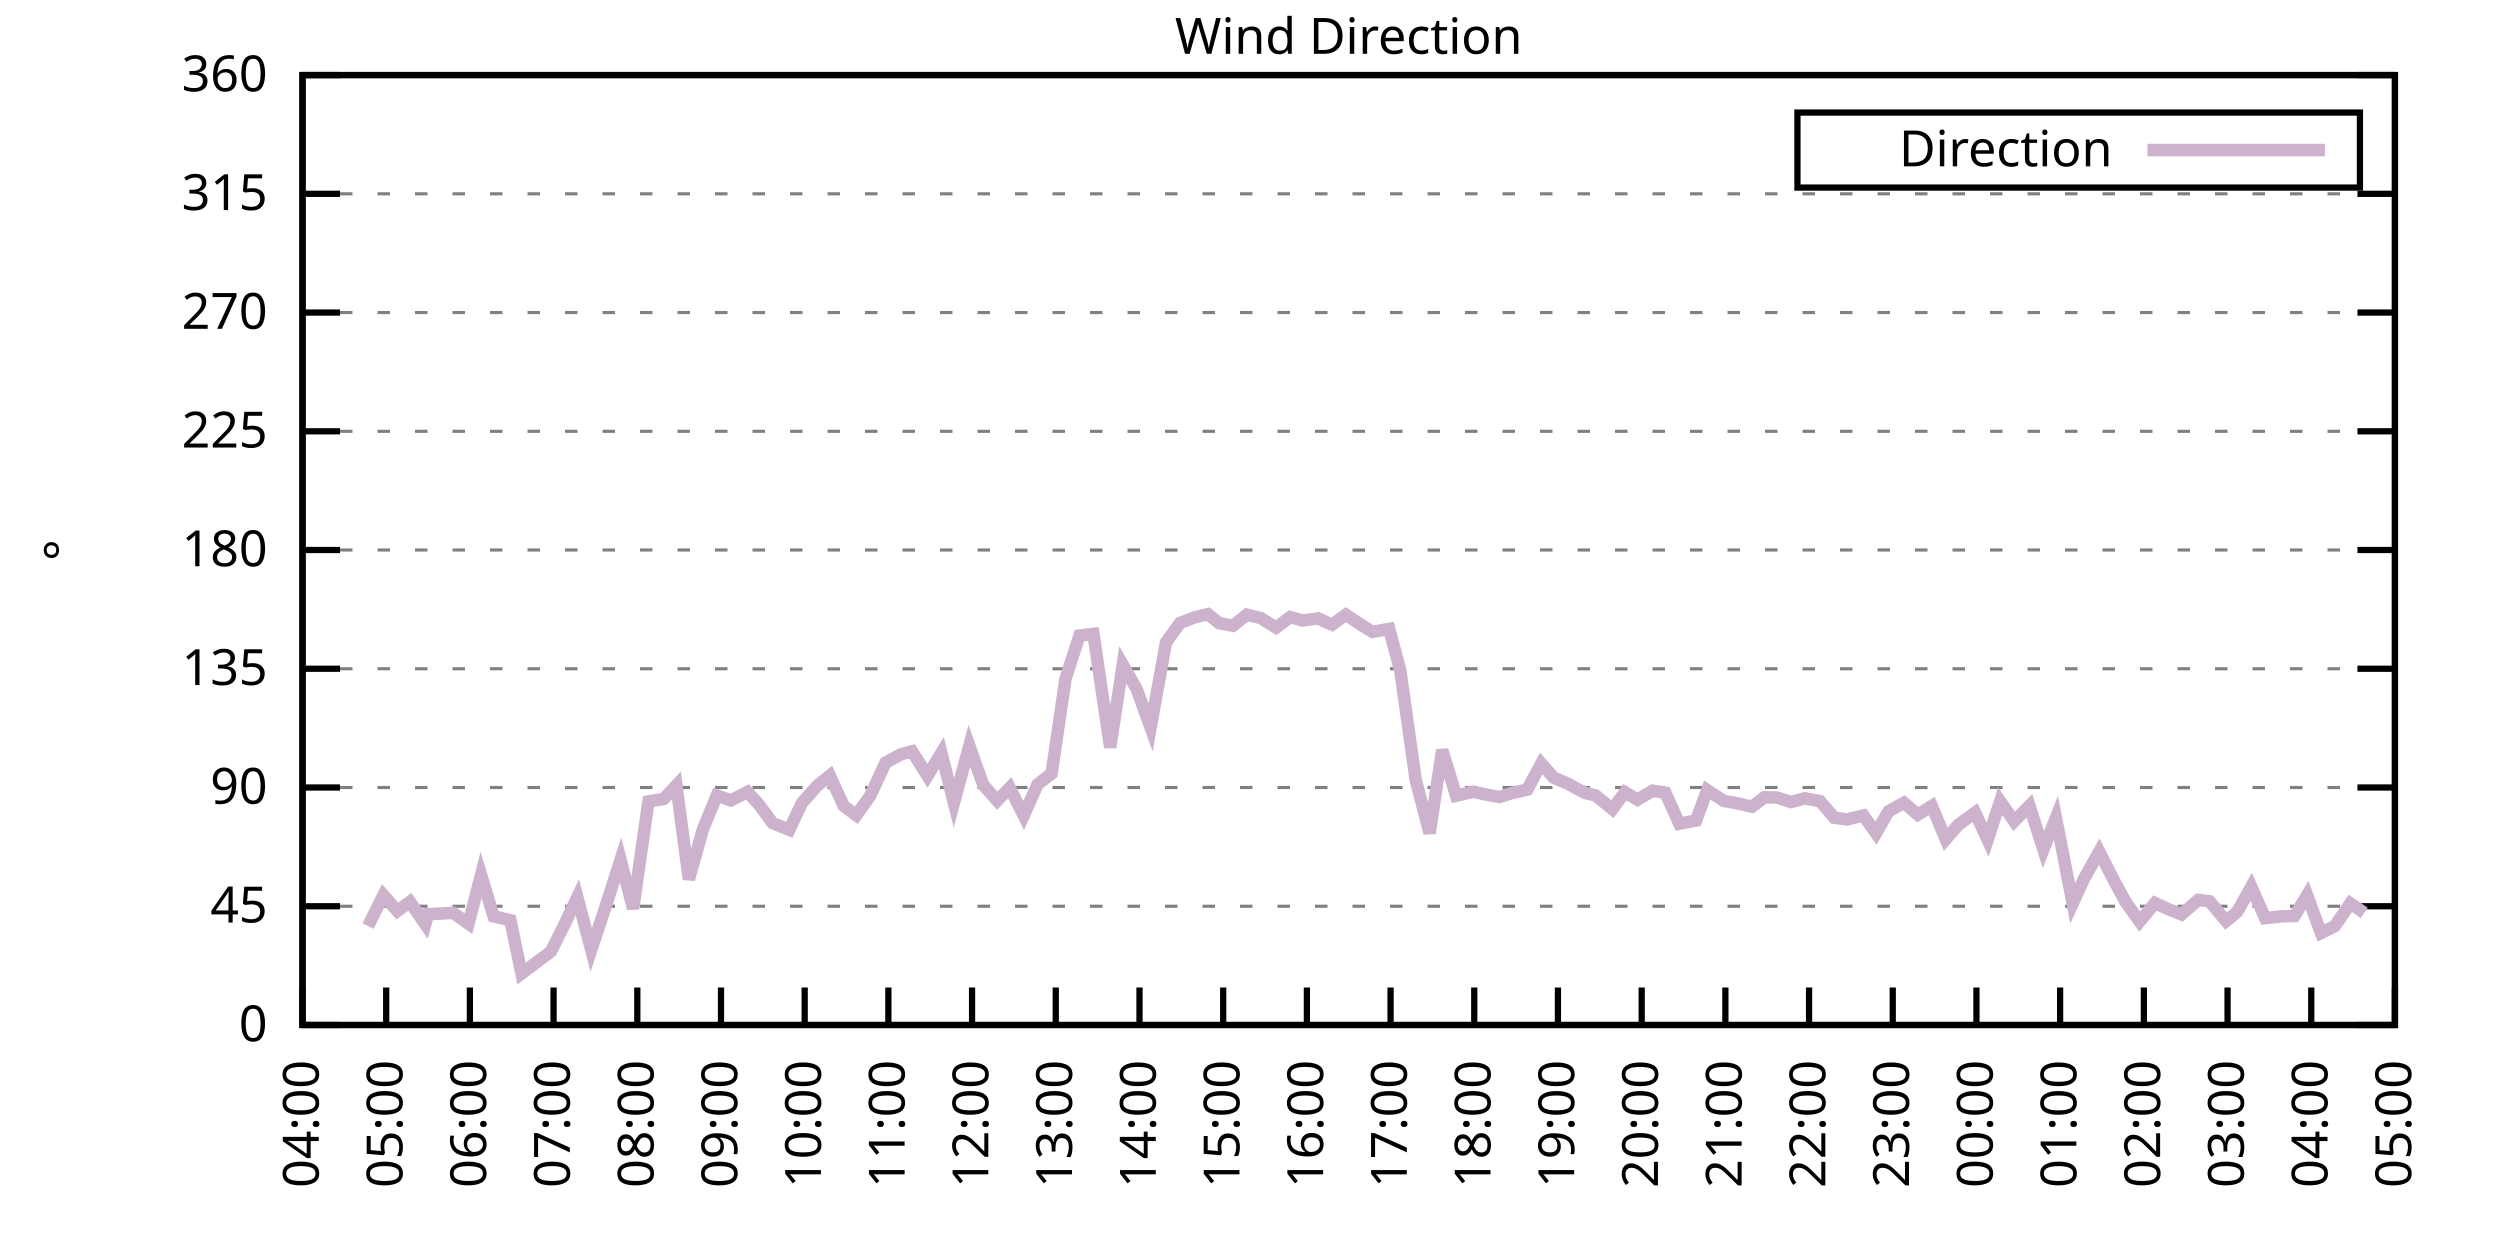
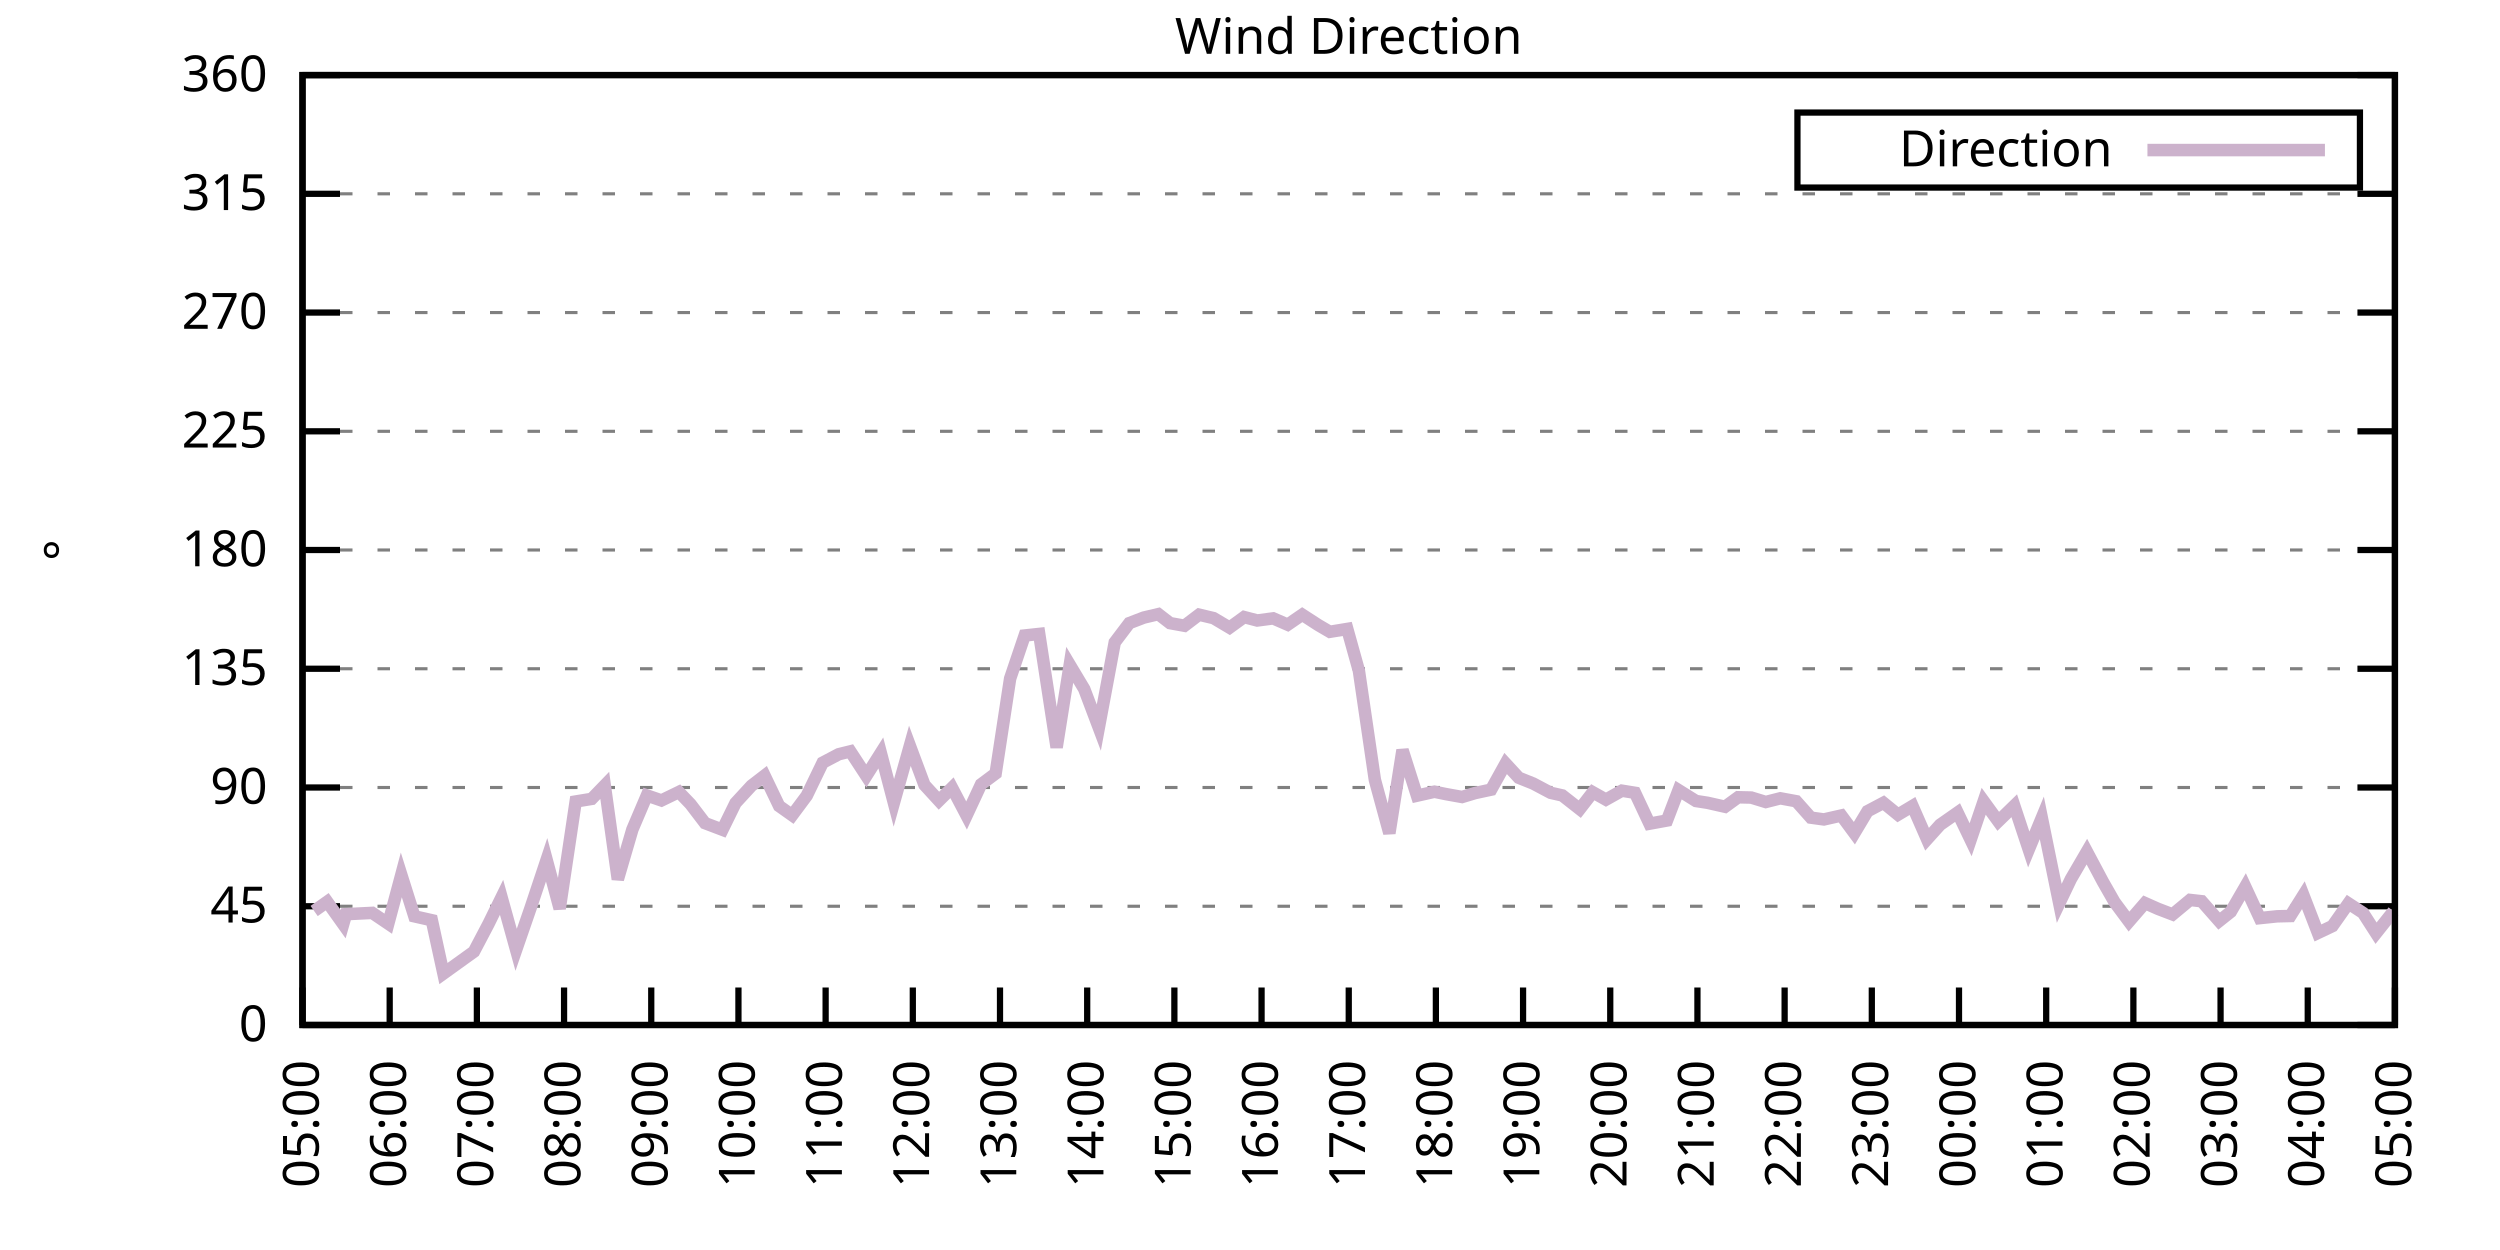
<svg xmlns="http://www.w3.org/2000/svg" xmlns:xlink="http://www.w3.org/1999/xlink" width="400" height="200" viewBox="0 0 400 200">
  <g id="gnuplot_canvas">
    <rect x="0" y="0" width="400" height="200" fill="none" />
    <defs>
      <circle id="gpDot" r="0.5" stroke-width="0.5" stroke="currentColor" />
      <path id="gpPt0" stroke-width="0.333" stroke="currentColor" d="M-1,0 h2 M0,-1 v2" />
      <path id="gpPt1" stroke-width="0.333" stroke="currentColor" d="M-1,-1 L1,1 M1,-1 L-1,1" />
      <path id="gpPt2" stroke-width="0.333" stroke="currentColor" d="M-1,0 L1,0 M0,-1 L0,1 M-1,-1 L1,1 M-1,1 L1,-1" />
      <rect id="gpPt3" stroke-width="0.333" stroke="currentColor" x="-1" y="-1" width="2" height="2" />
      <rect id="gpPt4" stroke-width="0.333" stroke="currentColor" fill="currentColor" x="-1" y="-1" width="2" height="2" />
      <circle id="gpPt5" stroke-width="0.333" stroke="currentColor" cx="0" cy="0" r="1" />
      <use xlink:href="#gpPt5" id="gpPt6" fill="currentColor" stroke="none" />
      <path id="gpPt7" stroke-width="0.333" stroke="currentColor" d="M0,-1.33 L-1.33,0.67 L1.33,0.67 z" />
      <use xlink:href="#gpPt7" id="gpPt8" fill="currentColor" stroke="none" />
      <use xlink:href="#gpPt7" id="gpPt9" stroke="currentColor" transform="rotate(180)" />
      <use xlink:href="#gpPt9" id="gpPt10" fill="currentColor" stroke="none" />
      <use xlink:href="#gpPt3" id="gpPt11" stroke="currentColor" transform="rotate(45)" />
      <use xlink:href="#gpPt11" id="gpPt12" fill="currentColor" stroke="none" />
      <path id="gpPt13" stroke-width="0.333" stroke="currentColor" d="M0,1.330 L1.265,0.411 L0.782,-1.067 L-0.782,-1.076 L-1.265,0.411 z" />
      <use xlink:href="#gpPt13" id="gpPt14" fill="currentColor" stroke="none" />
      <filter id="textbox" filterUnits="objectBoundingBox" x="0" y="0" height="1" width="1">
        <feFlood flood-color="white" flood-opacity="1" result="bgnd" />
        <feComposite in="SourceGraphic" in2="bgnd" operator="atop" />
      </filter>
      <filter id="greybox" filterUnits="objectBoundingBox" x="0" y="0" height="1" width="1">
        <feFlood flood-color="lightgrey" flood-opacity="1" result="grey" />
        <feComposite in="SourceGraphic" in2="grey" operator="atop" />
      </filter>
    </defs>
    <g fill="none" color="white" stroke="currentColor" stroke-width="1.00" stroke-linecap="butt" stroke-linejoin="miter">
</g>
    <g fill="none" color="black" stroke="currentColor" stroke-width="1.00" stroke-linecap="butt" stroke-linejoin="miter">
      <g stroke="none" shape-rendering="crispEdges">
        <polygon fill="rgb(255, 255, 255)" points="48.40,164.00 383.18,164.00 383.18,12.02 48.40,12.02 " />
      </g>
    </g>
    <g fill="none" color="black" stroke="currentColor" stroke-width="1.00" stroke-linecap="butt" stroke-linejoin="miter">
</g>
    <g fill="none" color="black" stroke="black" stroke-width="0.50" stroke-linecap="butt" stroke-linejoin="miter">
</g>
    <g fill="none" color="gray" stroke="currentColor" stroke-width="0.50" stroke-linecap="butt" stroke-linejoin="miter">
      <path stroke="gray" stroke-dasharray="2,4" class="gridline" d="M48.40,164.00 L383.19,164.00  " />
    </g>
    <g fill="none" color="gray" stroke="gray" stroke-width="1.00" stroke-linecap="butt" stroke-linejoin="miter">
</g>
    <g fill="none" color="black" stroke="currentColor" stroke-width="1.00" stroke-linecap="butt" stroke-linejoin="miter">
      <path stroke="black" d="M48.40,164.00 L54.40,164.00 M383.19,164.00 L377.19,164.00  " />
      <g transform="translate(42.80,166.60)" stroke="none" fill="black" font-family="Sans" font-size="8.00" text-anchor="end">
        <text>
          <tspan font-family="Sans"> 0</tspan>
        </text>
      </g>
    </g>
    <g fill="none" color="black" stroke="currentColor" stroke-width="1.00" stroke-linecap="butt" stroke-linejoin="miter">
</g>
    <g fill="none" color="black" stroke="black" stroke-width="0.50" stroke-linecap="butt" stroke-linejoin="miter">
</g>
    <g fill="none" color="gray" stroke="currentColor" stroke-width="0.50" stroke-linecap="butt" stroke-linejoin="miter">
      <path stroke="gray" stroke-dasharray="2,4" class="gridline" d="M48.40,145.00 L383.19,145.00  " />
    </g>
    <g fill="none" color="gray" stroke="gray" stroke-width="1.00" stroke-linecap="butt" stroke-linejoin="miter">
</g>
    <g fill="none" color="black" stroke="currentColor" stroke-width="1.00" stroke-linecap="butt" stroke-linejoin="miter">
      <path stroke="black" d="M48.40,145.00 L54.40,145.00 M383.19,145.00 L377.19,145.00  " />
      <g transform="translate(42.80,147.60)" stroke="none" fill="black" font-family="Sans" font-size="8.00" text-anchor="end">
        <text>
          <tspan font-family="Sans"> 45</tspan>
        </text>
      </g>
    </g>
    <g fill="none" color="black" stroke="currentColor" stroke-width="1.00" stroke-linecap="butt" stroke-linejoin="miter">
</g>
    <g fill="none" color="black" stroke="black" stroke-width="0.50" stroke-linecap="butt" stroke-linejoin="miter">
</g>
    <g fill="none" color="gray" stroke="currentColor" stroke-width="0.50" stroke-linecap="butt" stroke-linejoin="miter">
      <path stroke="gray" stroke-dasharray="2,4" class="gridline" d="M48.40,126.00 L383.19,126.00  " />
    </g>
    <g fill="none" color="gray" stroke="gray" stroke-width="1.00" stroke-linecap="butt" stroke-linejoin="miter">
</g>
    <g fill="none" color="black" stroke="currentColor" stroke-width="1.00" stroke-linecap="butt" stroke-linejoin="miter">
      <path stroke="black" d="M48.40,126.00 L54.40,126.00 M383.19,126.00 L377.19,126.00  " />
      <g transform="translate(42.80,128.60)" stroke="none" fill="black" font-family="Sans" font-size="8.00" text-anchor="end">
        <text>
          <tspan font-family="Sans"> 90</tspan>
        </text>
      </g>
    </g>
    <g fill="none" color="black" stroke="currentColor" stroke-width="1.00" stroke-linecap="butt" stroke-linejoin="miter">
</g>
    <g fill="none" color="black" stroke="black" stroke-width="0.50" stroke-linecap="butt" stroke-linejoin="miter">
</g>
    <g fill="none" color="gray" stroke="currentColor" stroke-width="0.50" stroke-linecap="butt" stroke-linejoin="miter">
      <path stroke="gray" stroke-dasharray="2,4" class="gridline" d="M48.40,107.00 L383.19,107.00  " />
    </g>
    <g fill="none" color="gray" stroke="gray" stroke-width="1.00" stroke-linecap="butt" stroke-linejoin="miter">
</g>
    <g fill="none" color="black" stroke="currentColor" stroke-width="1.00" stroke-linecap="butt" stroke-linejoin="miter">
      <path stroke="black" d="M48.40,107.00 L54.40,107.00 M383.19,107.00 L377.19,107.00  " />
      <g transform="translate(42.80,109.60)" stroke="none" fill="black" font-family="Sans" font-size="8.00" text-anchor="end">
        <text>
          <tspan font-family="Sans"> 135</tspan>
        </text>
      </g>
    </g>
    <g fill="none" color="black" stroke="currentColor" stroke-width="1.00" stroke-linecap="butt" stroke-linejoin="miter">
</g>
    <g fill="none" color="black" stroke="black" stroke-width="0.50" stroke-linecap="butt" stroke-linejoin="miter">
</g>
    <g fill="none" color="gray" stroke="currentColor" stroke-width="0.50" stroke-linecap="butt" stroke-linejoin="miter">
      <path stroke="gray" stroke-dasharray="2,4" class="gridline" d="M48.40,88.00 L383.19,88.00  " />
    </g>
    <g fill="none" color="gray" stroke="gray" stroke-width="1.00" stroke-linecap="butt" stroke-linejoin="miter">
</g>
    <g fill="none" color="black" stroke="currentColor" stroke-width="1.00" stroke-linecap="butt" stroke-linejoin="miter">
      <path stroke="black" d="M48.40,88.00 L54.40,88.00 M383.19,88.00 L377.19,88.00  " />
      <g transform="translate(42.80,90.60)" stroke="none" fill="black" font-family="Sans" font-size="8.00" text-anchor="end">
        <text>
          <tspan font-family="Sans"> 180</tspan>
        </text>
      </g>
    </g>
    <g fill="none" color="black" stroke="currentColor" stroke-width="1.00" stroke-linecap="butt" stroke-linejoin="miter">
</g>
    <g fill="none" color="black" stroke="black" stroke-width="0.50" stroke-linecap="butt" stroke-linejoin="miter">
</g>
    <g fill="none" color="gray" stroke="currentColor" stroke-width="0.50" stroke-linecap="butt" stroke-linejoin="miter">
      <path stroke="gray" stroke-dasharray="2,4" class="gridline" d="M48.40,69.01 L383.19,69.01  " />
    </g>
    <g fill="none" color="gray" stroke="gray" stroke-width="1.00" stroke-linecap="butt" stroke-linejoin="miter">
</g>
    <g fill="none" color="black" stroke="currentColor" stroke-width="1.00" stroke-linecap="butt" stroke-linejoin="miter">
      <path stroke="black" d="M48.40,69.01 L54.40,69.01 M383.19,69.01 L377.19,69.01  " />
      <g transform="translate(42.80,71.61)" stroke="none" fill="black" font-family="Sans" font-size="8.00" text-anchor="end">
        <text>
          <tspan font-family="Sans"> 225</tspan>
        </text>
      </g>
    </g>
    <g fill="none" color="black" stroke="currentColor" stroke-width="1.00" stroke-linecap="butt" stroke-linejoin="miter">
</g>
    <g fill="none" color="black" stroke="black" stroke-width="0.50" stroke-linecap="butt" stroke-linejoin="miter">
</g>
    <g fill="none" color="gray" stroke="currentColor" stroke-width="0.50" stroke-linecap="butt" stroke-linejoin="miter">
      <path stroke="gray" stroke-dasharray="2,4" class="gridline" d="M48.40,50.01 L383.19,50.01  " />
    </g>
    <g fill="none" color="gray" stroke="gray" stroke-width="1.00" stroke-linecap="butt" stroke-linejoin="miter">
</g>
    <g fill="none" color="black" stroke="currentColor" stroke-width="1.00" stroke-linecap="butt" stroke-linejoin="miter">
      <path stroke="black" d="M48.40,50.01 L54.40,50.01 M383.19,50.01 L377.19,50.01  " />
      <g transform="translate(42.80,52.61)" stroke="none" fill="black" font-family="Sans" font-size="8.00" text-anchor="end">
        <text>
          <tspan font-family="Sans"> 270</tspan>
        </text>
      </g>
    </g>
    <g fill="none" color="black" stroke="currentColor" stroke-width="1.00" stroke-linecap="butt" stroke-linejoin="miter">
</g>
    <g fill="none" color="black" stroke="black" stroke-width="0.50" stroke-linecap="butt" stroke-linejoin="miter">
</g>
    <g fill="none" color="gray" stroke="currentColor" stroke-width="0.50" stroke-linecap="butt" stroke-linejoin="miter">
      <path stroke="gray" stroke-dasharray="2,4" class="gridline" d="M48.40,31.01 L383.19,31.01  " />
    </g>
    <g fill="none" color="gray" stroke="gray" stroke-width="1.00" stroke-linecap="butt" stroke-linejoin="miter">
</g>
    <g fill="none" color="black" stroke="currentColor" stroke-width="1.00" stroke-linecap="butt" stroke-linejoin="miter">
      <path stroke="black" d="M48.40,31.01 L54.40,31.01 M383.19,31.01 L377.19,31.01  " />
      <g transform="translate(42.80,33.61)" stroke="none" fill="black" font-family="Sans" font-size="8.00" text-anchor="end">
        <text>
          <tspan font-family="Sans"> 315</tspan>
        </text>
      </g>
    </g>
    <g fill="none" color="black" stroke="currentColor" stroke-width="1.00" stroke-linecap="butt" stroke-linejoin="miter">
</g>
    <g fill="none" color="black" stroke="black" stroke-width="0.50" stroke-linecap="butt" stroke-linejoin="miter">
</g>
    <g fill="none" color="gray" stroke="currentColor" stroke-width="0.50" stroke-linecap="butt" stroke-linejoin="miter">
      <path stroke="gray" stroke-dasharray="2,4" class="gridline" d="M48.40,12.01 L383.19,12.01  " />
    </g>
    <g fill="none" color="gray" stroke="gray" stroke-width="1.00" stroke-linecap="butt" stroke-linejoin="miter">
</g>
    <g fill="none" color="black" stroke="currentColor" stroke-width="1.00" stroke-linecap="butt" stroke-linejoin="miter">
      <path stroke="black" d="M48.40,12.01 L54.40,12.01 M383.19,12.01 L377.19,12.01  " />
      <g transform="translate(42.80,14.61)" stroke="none" fill="black" font-family="Sans" font-size="8.00" text-anchor="end">
        <text>
          <tspan font-family="Sans"> 360</tspan>
        </text>
      </g>
    </g>
    <g fill="none" color="black" stroke="currentColor" stroke-width="1.00" stroke-linecap="butt" stroke-linejoin="miter">
      <path stroke="black" d="M48.40,164.00 L48.40,158.00  " />
      <g transform="translate(51.00,169.60) rotate(270.00)" stroke="none" fill="black" font-family="Sans" font-size="8.00" text-anchor="end">
        <text>
-           <tspan font-family="Sans">04:00</tspan>
-         </text>
-       </g>
-     </g>
-     <g fill="none" color="black" stroke="currentColor" stroke-width="1.00" stroke-linecap="butt" stroke-linejoin="miter">
-       <path stroke="black" d="M61.79,164.00 L61.79,158.00  " />
-       <g transform="translate(64.39,169.60) rotate(270.00)" stroke="none" fill="black" font-family="Sans" font-size="8.00" text-anchor="end">
-         <text>
          <tspan font-family="Sans">05:00</tspan>
        </text>
      </g>
    </g>
    <g fill="none" color="black" stroke="currentColor" stroke-width="1.00" stroke-linecap="butt" stroke-linejoin="miter">
-       <path stroke="black" d="M75.18,164.00 L75.18,158.00  " />
-       <g transform="translate(77.78,169.60) rotate(270.00)" stroke="none" fill="black" font-family="Sans" font-size="8.00" text-anchor="end">
+       <path stroke="black" d="M62.35,164.00 L62.35,158.00  " />
+       <g transform="translate(64.95,169.60) rotate(270.00)" stroke="none" fill="black" font-family="Sans" font-size="8.00" text-anchor="end">
        <text>
          <tspan font-family="Sans">06:00</tspan>
        </text>
      </g>
    </g>
    <g fill="none" color="black" stroke="currentColor" stroke-width="1.00" stroke-linecap="butt" stroke-linejoin="miter">
-       <path stroke="black" d="M88.57,164.00 L88.57,158.00  " />
-       <g transform="translate(91.17,169.60) rotate(270.00)" stroke="none" fill="black" font-family="Sans" font-size="8.00" text-anchor="end">
+       <path stroke="black" d="M76.30,164.00 L76.30,158.00  " />
+       <g transform="translate(78.90,169.60) rotate(270.00)" stroke="none" fill="black" font-family="Sans" font-size="8.00" text-anchor="end">
        <text>
          <tspan font-family="Sans">07:00</tspan>
        </text>
      </g>
    </g>
    <g fill="none" color="black" stroke="currentColor" stroke-width="1.00" stroke-linecap="butt" stroke-linejoin="miter">
-       <path stroke="black" d="M101.97,164.00 L101.97,158.00  " />
-       <g transform="translate(104.57,169.60) rotate(270.00)" stroke="none" fill="black" font-family="Sans" font-size="8.00" text-anchor="end">
+       <path stroke="black" d="M90.25,164.00 L90.25,158.00  " />
+       <g transform="translate(92.85,169.60) rotate(270.00)" stroke="none" fill="black" font-family="Sans" font-size="8.00" text-anchor="end">
        <text>
          <tspan font-family="Sans">08:00</tspan>
        </text>
      </g>
    </g>
    <g fill="none" color="black" stroke="currentColor" stroke-width="1.00" stroke-linecap="butt" stroke-linejoin="miter">
-       <path stroke="black" d="M115.36,164.00 L115.36,158.00  " />
-       <g transform="translate(117.96,169.60) rotate(270.00)" stroke="none" fill="black" font-family="Sans" font-size="8.00" text-anchor="end">
+       <path stroke="black" d="M104.20,164.00 L104.20,158.00  " />
+       <g transform="translate(106.80,169.60) rotate(270.00)" stroke="none" fill="black" font-family="Sans" font-size="8.00" text-anchor="end">
        <text>
          <tspan font-family="Sans">09:00</tspan>
        </text>
      </g>
    </g>
    <g fill="none" color="black" stroke="currentColor" stroke-width="1.00" stroke-linecap="butt" stroke-linejoin="miter">
-       <path stroke="black" d="M128.75,164.00 L128.75,158.00  " />
-       <g transform="translate(131.35,169.60) rotate(270.00)" stroke="none" fill="black" font-family="Sans" font-size="8.00" text-anchor="end">
+       <path stroke="black" d="M118.15,164.00 L118.15,158.00  " />
+       <g transform="translate(120.75,169.60) rotate(270.00)" stroke="none" fill="black" font-family="Sans" font-size="8.00" text-anchor="end">
        <text>
          <tspan font-family="Sans">10:00</tspan>
        </text>
      </g>
    </g>
    <g fill="none" color="black" stroke="currentColor" stroke-width="1.00" stroke-linecap="butt" stroke-linejoin="miter">
-       <path stroke="black" d="M142.14,164.00 L142.14,158.00  " />
-       <g transform="translate(144.74,169.60) rotate(270.00)" stroke="none" fill="black" font-family="Sans" font-size="8.00" text-anchor="end">
+       <path stroke="black" d="M132.10,164.00 L132.10,158.00  " />
+       <g transform="translate(134.70,169.60) rotate(270.00)" stroke="none" fill="black" font-family="Sans" font-size="8.00" text-anchor="end">
        <text>
          <tspan font-family="Sans">11:00</tspan>
        </text>
      </g>
    </g>
    <g fill="none" color="black" stroke="currentColor" stroke-width="1.00" stroke-linecap="butt" stroke-linejoin="miter">
-       <path stroke="black" d="M155.53,164.00 L155.53,158.00  " />
-       <g transform="translate(158.13,169.60) rotate(270.00)" stroke="none" fill="black" font-family="Sans" font-size="8.00" text-anchor="end">
+       <path stroke="black" d="M146.05,164.00 L146.05,158.00  " />
+       <g transform="translate(148.65,169.60) rotate(270.00)" stroke="none" fill="black" font-family="Sans" font-size="8.00" text-anchor="end">
        <text>
          <tspan font-family="Sans">12:00</tspan>
        </text>
      </g>
    </g>
    <g fill="none" color="black" stroke="currentColor" stroke-width="1.00" stroke-linecap="butt" stroke-linejoin="miter">
-       <path stroke="black" d="M168.92,164.00 L168.92,158.00  " />
-       <g transform="translate(171.52,169.60) rotate(270.00)" stroke="none" fill="black" font-family="Sans" font-size="8.00" text-anchor="end">
+       <path stroke="black" d="M160.00,164.00 L160.00,158.00  " />
+       <g transform="translate(162.60,169.60) rotate(270.00)" stroke="none" fill="black" font-family="Sans" font-size="8.00" text-anchor="end">
        <text>
          <tspan font-family="Sans">13:00</tspan>
        </text>
      </g>
    </g>
    <g fill="none" color="black" stroke="currentColor" stroke-width="1.00" stroke-linecap="butt" stroke-linejoin="miter">
-       <path stroke="black" d="M182.32,164.00 L182.32,158.00  " />
-       <g transform="translate(184.92,169.60) rotate(270.00)" stroke="none" fill="black" font-family="Sans" font-size="8.00" text-anchor="end">
+       <path stroke="black" d="M173.95,164.00 L173.95,158.00  " />
+       <g transform="translate(176.55,169.60) rotate(270.00)" stroke="none" fill="black" font-family="Sans" font-size="8.00" text-anchor="end">
        <text>
          <tspan font-family="Sans">14:00</tspan>
        </text>
      </g>
    </g>
    <g fill="none" color="black" stroke="currentColor" stroke-width="1.00" stroke-linecap="butt" stroke-linejoin="miter">
-       <path stroke="black" d="M195.71,164.00 L195.71,158.00  " />
-       <g transform="translate(198.31,169.60) rotate(270.00)" stroke="none" fill="black" font-family="Sans" font-size="8.00" text-anchor="end">
+       <path stroke="black" d="M187.90,164.00 L187.90,158.00  " />
+       <g transform="translate(190.50,169.60) rotate(270.00)" stroke="none" fill="black" font-family="Sans" font-size="8.00" text-anchor="end">
        <text>
          <tspan font-family="Sans">15:00</tspan>
        </text>
      </g>
    </g>
    <g fill="none" color="black" stroke="currentColor" stroke-width="1.00" stroke-linecap="butt" stroke-linejoin="miter">
-       <path stroke="black" d="M209.10,164.00 L209.10,158.00  " />
-       <g transform="translate(211.70,169.60) rotate(270.00)" stroke="none" fill="black" font-family="Sans" font-size="8.00" text-anchor="end">
+       <path stroke="black" d="M201.85,164.00 L201.85,158.00  " />
+       <g transform="translate(204.45,169.60) rotate(270.00)" stroke="none" fill="black" font-family="Sans" font-size="8.00" text-anchor="end">
        <text>
          <tspan font-family="Sans">16:00</tspan>
        </text>
      </g>
    </g>
    <g fill="none" color="black" stroke="currentColor" stroke-width="1.00" stroke-linecap="butt" stroke-linejoin="miter">
-       <path stroke="black" d="M222.49,164.00 L222.49,158.00  " />
-       <g transform="translate(225.09,169.60) rotate(270.00)" stroke="none" fill="black" font-family="Sans" font-size="8.00" text-anchor="end">
+       <path stroke="black" d="M215.80,164.00 L215.80,158.00  " />
+       <g transform="translate(218.40,169.60) rotate(270.00)" stroke="none" fill="black" font-family="Sans" font-size="8.00" text-anchor="end">
        <text>
          <tspan font-family="Sans">17:00</tspan>
        </text>
      </g>
    </g>
    <g fill="none" color="black" stroke="currentColor" stroke-width="1.00" stroke-linecap="butt" stroke-linejoin="miter">
-       <path stroke="black" d="M235.88,164.00 L235.88,158.00  " />
-       <g transform="translate(238.48,169.60) rotate(270.00)" stroke="none" fill="black" font-family="Sans" font-size="8.00" text-anchor="end">
+       <path stroke="black" d="M229.74,164.00 L229.74,158.00  " />
+       <g transform="translate(232.34,169.60) rotate(270.00)" stroke="none" fill="black" font-family="Sans" font-size="8.00" text-anchor="end">
        <text>
          <tspan font-family="Sans">18:00</tspan>
        </text>
      </g>
    </g>
    <g fill="none" color="black" stroke="currentColor" stroke-width="1.00" stroke-linecap="butt" stroke-linejoin="miter">
-       <path stroke="black" d="M249.27,164.00 L249.27,158.00  " />
-       <g transform="translate(251.87,169.60) rotate(270.00)" stroke="none" fill="black" font-family="Sans" font-size="8.00" text-anchor="end">
+       <path stroke="black" d="M243.69,164.00 L243.69,158.00  " />
+       <g transform="translate(246.29,169.60) rotate(270.00)" stroke="none" fill="black" font-family="Sans" font-size="8.00" text-anchor="end">
        <text>
          <tspan font-family="Sans">19:00</tspan>
        </text>
      </g>
    </g>
    <g fill="none" color="black" stroke="currentColor" stroke-width="1.00" stroke-linecap="butt" stroke-linejoin="miter">
-       <path stroke="black" d="M262.67,164.00 L262.67,158.00  " />
-       <g transform="translate(265.27,169.60) rotate(270.00)" stroke="none" fill="black" font-family="Sans" font-size="8.00" text-anchor="end">
+       <path stroke="black" d="M257.64,164.00 L257.64,158.00  " />
+       <g transform="translate(260.24,169.60) rotate(270.00)" stroke="none" fill="black" font-family="Sans" font-size="8.00" text-anchor="end">
        <text>
          <tspan font-family="Sans">20:00</tspan>
        </text>
      </g>
    </g>
    <g fill="none" color="black" stroke="currentColor" stroke-width="1.00" stroke-linecap="butt" stroke-linejoin="miter">
-       <path stroke="black" d="M276.06,164.00 L276.06,158.00  " />
-       <g transform="translate(278.66,169.60) rotate(270.00)" stroke="none" fill="black" font-family="Sans" font-size="8.00" text-anchor="end">
+       <path stroke="black" d="M271.59,164.00 L271.59,158.00  " />
+       <g transform="translate(274.19,169.60) rotate(270.00)" stroke="none" fill="black" font-family="Sans" font-size="8.00" text-anchor="end">
        <text>
          <tspan font-family="Sans">21:00</tspan>
        </text>
      </g>
    </g>
    <g fill="none" color="black" stroke="currentColor" stroke-width="1.00" stroke-linecap="butt" stroke-linejoin="miter">
-       <path stroke="black" d="M289.45,164.00 L289.45,158.00  " />
-       <g transform="translate(292.05,169.60) rotate(270.00)" stroke="none" fill="black" font-family="Sans" font-size="8.00" text-anchor="end">
+       <path stroke="black" d="M285.54,164.00 L285.54,158.00  " />
+       <g transform="translate(288.14,169.60) rotate(270.00)" stroke="none" fill="black" font-family="Sans" font-size="8.00" text-anchor="end">
        <text>
          <tspan font-family="Sans">22:00</tspan>
        </text>
      </g>
    </g>
    <g fill="none" color="black" stroke="currentColor" stroke-width="1.00" stroke-linecap="butt" stroke-linejoin="miter">
-       <path stroke="black" d="M302.84,164.00 L302.84,158.00  " />
-       <g transform="translate(305.44,169.60) rotate(270.00)" stroke="none" fill="black" font-family="Sans" font-size="8.00" text-anchor="end">
+       <path stroke="black" d="M299.49,164.00 L299.49,158.00  " />
+       <g transform="translate(302.09,169.60) rotate(270.00)" stroke="none" fill="black" font-family="Sans" font-size="8.00" text-anchor="end">
        <text>
          <tspan font-family="Sans">23:00</tspan>
        </text>
      </g>
    </g>
    <g fill="none" color="black" stroke="currentColor" stroke-width="1.00" stroke-linecap="butt" stroke-linejoin="miter">
-       <path stroke="black" d="M316.23,164.00 L316.23,158.00  " />
-       <g transform="translate(318.83,169.60) rotate(270.00)" stroke="none" fill="black" font-family="Sans" font-size="8.00" text-anchor="end">
+       <path stroke="black" d="M313.44,164.00 L313.44,158.00  " />
+       <g transform="translate(316.04,169.60) rotate(270.00)" stroke="none" fill="black" font-family="Sans" font-size="8.00" text-anchor="end">
        <text>
          <tspan font-family="Sans">00:00</tspan>
        </text>
      </g>
    </g>
    <g fill="none" color="black" stroke="currentColor" stroke-width="1.00" stroke-linecap="butt" stroke-linejoin="miter">
-       <path stroke="black" d="M329.62,164.00 L329.62,158.00  " />
-       <g transform="translate(332.22,169.60) rotate(270.00)" stroke="none" fill="black" font-family="Sans" font-size="8.00" text-anchor="end">
+       <path stroke="black" d="M327.39,164.00 L327.39,158.00  " />
+       <g transform="translate(329.99,169.60) rotate(270.00)" stroke="none" fill="black" font-family="Sans" font-size="8.00" text-anchor="end">
        <text>
          <tspan font-family="Sans">01:00</tspan>
        </text>
      </g>
    </g>
    <g fill="none" color="black" stroke="currentColor" stroke-width="1.00" stroke-linecap="butt" stroke-linejoin="miter">
-       <path stroke="black" d="M343.02,164.00 L343.02,158.00  " />
-       <g transform="translate(345.62,169.60) rotate(270.00)" stroke="none" fill="black" font-family="Sans" font-size="8.00" text-anchor="end">
+       <path stroke="black" d="M341.34,164.00 L341.34,158.00  " />
+       <g transform="translate(343.94,169.60) rotate(270.00)" stroke="none" fill="black" font-family="Sans" font-size="8.00" text-anchor="end">
        <text>
          <tspan font-family="Sans">02:00</tspan>
        </text>
      </g>
    </g>
    <g fill="none" color="black" stroke="currentColor" stroke-width="1.00" stroke-linecap="butt" stroke-linejoin="miter">
-       <path stroke="black" d="M356.41,164.00 L356.41,158.00  " />
-       <g transform="translate(359.01,169.60) rotate(270.00)" stroke="none" fill="black" font-family="Sans" font-size="8.00" text-anchor="end">
+       <path stroke="black" d="M355.29,164.00 L355.29,158.00  " />
+       <g transform="translate(357.89,169.60) rotate(270.00)" stroke="none" fill="black" font-family="Sans" font-size="8.00" text-anchor="end">
        <text>
          <tspan font-family="Sans">03:00</tspan>
        </text>
      </g>
    </g>
    <g fill="none" color="black" stroke="currentColor" stroke-width="1.00" stroke-linecap="butt" stroke-linejoin="miter">
-       <path stroke="black" d="M369.80,164.00 L369.80,158.00  " />
-       <g transform="translate(372.40,169.60) rotate(270.00)" stroke="none" fill="black" font-family="Sans" font-size="8.00" text-anchor="end">
+       <path stroke="black" d="M369.24,164.00 L369.24,158.00  " />
+       <g transform="translate(371.84,169.60) rotate(270.00)" stroke="none" fill="black" font-family="Sans" font-size="8.00" text-anchor="end">
        <text>
          <tspan font-family="Sans">04:00</tspan>
        </text>
      </g>
    </g>
    <g fill="none" color="black" stroke="currentColor" stroke-width="1.00" stroke-linecap="butt" stroke-linejoin="miter">
      <path stroke="black" d="M383.19,164.00 L383.19,158.00  " />
      <g transform="translate(385.79,169.60) rotate(270.00)" stroke="none" fill="black" font-family="Sans" font-size="8.00" text-anchor="end">
        <text>
          <tspan font-family="Sans">05:00</tspan>
        </text>
      </g>
    </g>
    <g fill="none" color="black" stroke="currentColor" stroke-width="1.00" stroke-linecap="butt" stroke-linejoin="miter">
</g>
    <g fill="none" color="black" stroke="currentColor" stroke-width="1.00" stroke-linecap="butt" stroke-linejoin="miter">
      <path stroke="black" d="M48.40,12.01 L48.40,164.00 L383.19,164.00 L383.19,12.01 L48.40,12.01 Z  " />
    </g>
    <g fill="none" color="black" stroke="currentColor" stroke-width="1.00" stroke-linecap="butt" stroke-linejoin="miter">
</g>
    <g fill="none" color="black" stroke="currentColor" stroke-width="1.00" stroke-linecap="butt" stroke-linejoin="miter">
      <path stroke="black" d="M287.59,30.01 L287.59,18.01 L377.59,18.01 L377.59,30.01 L287.59,30.01 Z  " />
    </g>
    <g id="Wind_direction_plot_1">
      <g fill="none" color="white" stroke="black" stroke-width="2.00" stroke-linecap="butt" stroke-linejoin="miter">
</g>
      <g fill="none" color="black" stroke="currentColor" stroke-width="2.00" stroke-linecap="butt" stroke-linejoin="miter">
        <g transform="translate(337.99,26.61)" stroke="none" fill="black" font-family="Sans" font-size="8.00" text-anchor="end">
          <text>
            <tspan font-family="Sans">Direction</tspan>
          </text>
        </g>
      </g>
      <g fill="none" color="black" stroke="currentColor" stroke-width="2.00" stroke-linecap="butt" stroke-linejoin="miter">
-         <path stroke="rgb(204, 178, 204)" d="M343.59,24.01 L371.99,24.01 M58.89,148.17 L61.35,143.23 L63.58,145.76 L65.59,144.28 L68.04,147.87 L68.49,146.27   L72.50,146.06 L74.96,147.79 L76.97,139.98 L78.98,146.61 L81.66,147.24 L83.44,155.77 L88.13,152.26 L90.36,147.83   L92.37,143.57 L94.60,151.97 L96.83,145.25 L99.29,137.57 L101.30,145.38 L103.75,128.24 L106.21,127.82 L108.22,125.66   L110.22,140.69 L112.46,132.72 L114.69,127.27 L116.92,128.07 L119.60,126.72 L121.38,128.66 L123.62,131.70 L126.29,132.76   L128.30,128.49 L130.76,125.71 L132.77,124.10 L135.00,128.96 L137.01,130.44 L139.24,127.31 L141.69,122.03 L144.15,120.68   L145.94,120.22 L148.39,124.14 L150.62,120.47 L152.63,128.45 L155.09,119.33 L157.32,125.58 L159.55,128.11 L161.56,126.04   L163.79,130.48 L166.02,125.50 L168.25,123.76 L170.49,108.57 L172.72,101.68 L174.95,101.43 L177.63,119.59 L179.64,106.37   L181.87,110.25 L184.10,116.42 L186.56,102.78 L188.79,99.70 L191.02,98.81 L193.25,98.26 L195.04,99.70 L197.27,100.12   L199.50,98.35 L201.73,98.90 L204.19,100.42 L206.42,98.73 L208.43,99.28 L210.88,98.94 L213.12,99.95 L215.35,98.35   L217.80,100.00 L219.59,101.09 L222.27,100.63 L224.05,107.30 L226.51,124.78 L228.74,133.31 L230.75,120.01 L232.98,127.31   L235.66,126.68 L237.44,127.06 L239.90,127.52 L241.91,126.89 L244.36,126.34 L246.60,122.16 L248.60,124.44 L250.84,125.37   L253.51,126.85 L255.30,127.27 L257.98,129.46 L259.99,126.76 L262.00,127.94 L264.45,126.51 L266.46,126.85 L268.69,131.79   L271.37,131.28 L273.16,126.42 L275.83,128.16 L277.62,128.45 L280.30,129.08 L282.31,127.56 L284.32,127.61 L286.55,128.32   L288.78,127.73 L291.23,128.20 L293.47,130.82 L295.48,131.11 L298.15,130.48 L300.16,133.31 L302.17,129.80 L304.63,128.45   L306.86,130.35 L309.09,128.96 L311.32,134.28 L313.33,131.96 L316.01,130.01 L318.02,134.36 L320.03,128.20 L322.26,131.41   L324.71,128.92 L326.95,135.92 L328.95,130.86 L331.63,144.54 L333.42,140.65 L335.87,136.26 L338.33,141.07 L340.11,144.33   L342.35,147.45 L344.80,144.49 L346.81,145.42 L349.04,146.31 L351.72,143.99 L353.51,144.20 L356.18,147.37 L357.97,145.89   L360.20,141.88 L362.43,146.90 L365.11,146.61 L367.12,146.56 L369.13,143.23 L371.36,149.27 L373.59,148.17 L376.05,144.54   L378.28,146.06  " />
+         <path stroke="rgb(204, 178, 204)" d="M343.59,24.01 L371.99,24.01 M50.26,145.76 L52.35,144.28 L54.91,147.87 L55.37,146.27 L59.56,146.06 L62.12,147.79   L64.21,139.98 L66.30,146.61 L69.09,147.24 L70.95,155.77 L75.83,152.26 L78.16,147.83 L80.25,143.57 L82.58,151.97   L84.90,145.25 L87.46,137.57 L89.55,145.38 L92.11,128.24 L94.67,127.82 L96.76,125.66 L98.85,140.69 L101.18,132.72   L103.50,127.27 L105.83,128.07 L108.62,126.72 L110.48,128.66 L112.80,131.70 L115.59,132.76 L117.68,128.49 L120.24,125.71   L122.33,124.10 L124.66,128.96 L126.75,130.44 L129.08,127.31 L131.63,122.03 L134.19,120.68 L136.05,120.22 L138.61,124.14   L140.93,120.47 L143.02,128.45 L145.58,119.33 L147.91,125.58 L150.23,128.11 L152.32,126.04 L154.65,130.48 L156.97,125.50   L159.30,123.76 L161.62,108.57 L163.95,101.68 L166.27,101.43 L169.06,119.59 L171.16,106.37 L173.48,110.25 L175.81,116.42   L178.36,102.78 L180.69,99.70 L183.01,98.81 L185.34,98.26 L187.20,99.70 L189.52,100.12 L191.85,98.35 L194.17,98.90   L196.73,100.42 L199.06,98.73 L201.15,99.28 L203.71,98.94 L206.03,99.95 L208.36,98.35 L210.91,100.00 L212.77,101.09   L215.56,100.63 L217.42,107.30 L219.98,124.78 L222.30,133.31 L224.40,120.01 L226.72,127.31 L229.51,126.68 L231.37,127.06   L233.93,127.52 L236.02,126.89 L238.58,126.34 L240.90,122.16 L243.00,124.44 L245.32,125.37 L248.11,126.85 L249.97,127.27   L252.76,129.46 L254.85,126.76 L256.95,127.94 L259.50,126.51 L261.60,126.85 L263.92,131.79 L266.71,131.28 L268.57,126.42   L271.36,128.16 L273.22,128.45 L276.01,129.08 L278.10,127.56 L280.20,127.61 L282.52,128.32 L284.85,127.73 L287.40,128.20   L289.73,130.82 L291.82,131.11 L294.61,130.48 L296.70,133.31 L298.80,129.80 L301.35,128.45 L303.68,130.35 L306.00,128.96   L308.33,134.28 L310.42,131.96 L313.21,130.01 L315.30,134.36 L317.39,128.20 L319.72,131.41 L322.28,128.92 L324.60,135.92   L326.69,130.86 L329.48,144.54 L331.34,140.65 L333.90,136.26 L336.46,141.07 L338.32,144.33 L340.64,147.45 L343.20,144.49   L345.29,145.42 L347.62,146.31 L350.41,143.99 L352.27,144.20 L355.06,147.37 L356.92,145.89 L359.24,141.88 L361.57,146.90   L364.36,146.61 L366.45,146.56 L368.54,143.23 L370.87,149.27 L373.19,148.17 L375.75,144.54 L378.08,146.06 L380.17,149.31   L382.96,145.80  " />
      </g>
    </g>
    <g fill="none" color="black" stroke="currentColor" stroke-width="2.00" stroke-linecap="butt" stroke-linejoin="miter">
</g>
    <g fill="none" color="black" stroke="black" stroke-width="1.00" stroke-linecap="butt" stroke-linejoin="miter">
</g>
    <g fill="none" color="black" stroke="currentColor" stroke-width="1.00" stroke-linecap="butt" stroke-linejoin="miter">
      <path stroke="black" d="M48.40,12.01 L48.40,164.00 L383.19,164.00 L383.19,12.01 L48.40,12.01 Z  " />
      <g transform="translate(12.80,88.01) rotate(270.00)" stroke="none" fill="black" font-family="Sans" font-size="8.00" text-anchor="middle">
        <text>
          <tspan font-family="Sans">°</tspan>
        </text>
      </g>
    </g>
    <g fill="none" color="black" stroke="currentColor" stroke-width="1.00" stroke-linecap="butt" stroke-linejoin="miter">
</g>
    <g fill="none" color="black" stroke="currentColor" stroke-width="1.00" stroke-linecap="butt" stroke-linejoin="miter">
      <g transform="translate(215.79,8.61)" stroke="none" fill="black" font-family="Sans" font-size="8.00" text-anchor="middle">
        <text>
          <tspan font-family="Sans">Wind Direction</tspan>
        </text>
      </g>
    </g>
    <g fill="none" color="black" stroke="currentColor" stroke-width="1.00" stroke-linecap="butt" stroke-linejoin="miter">
</g>
  </g>
</svg>
